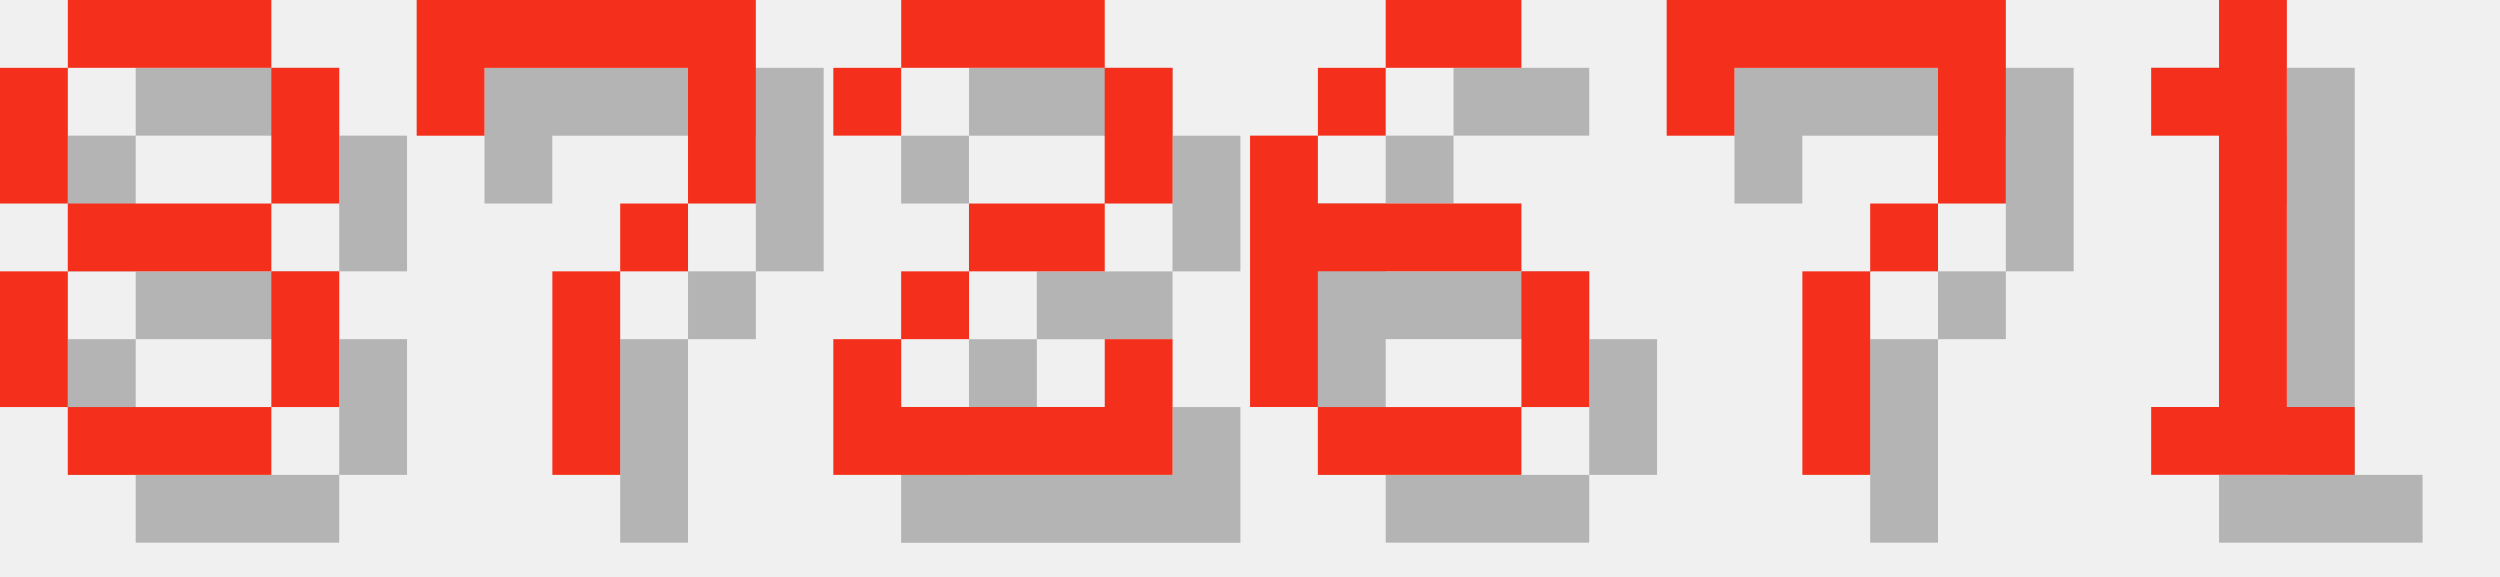
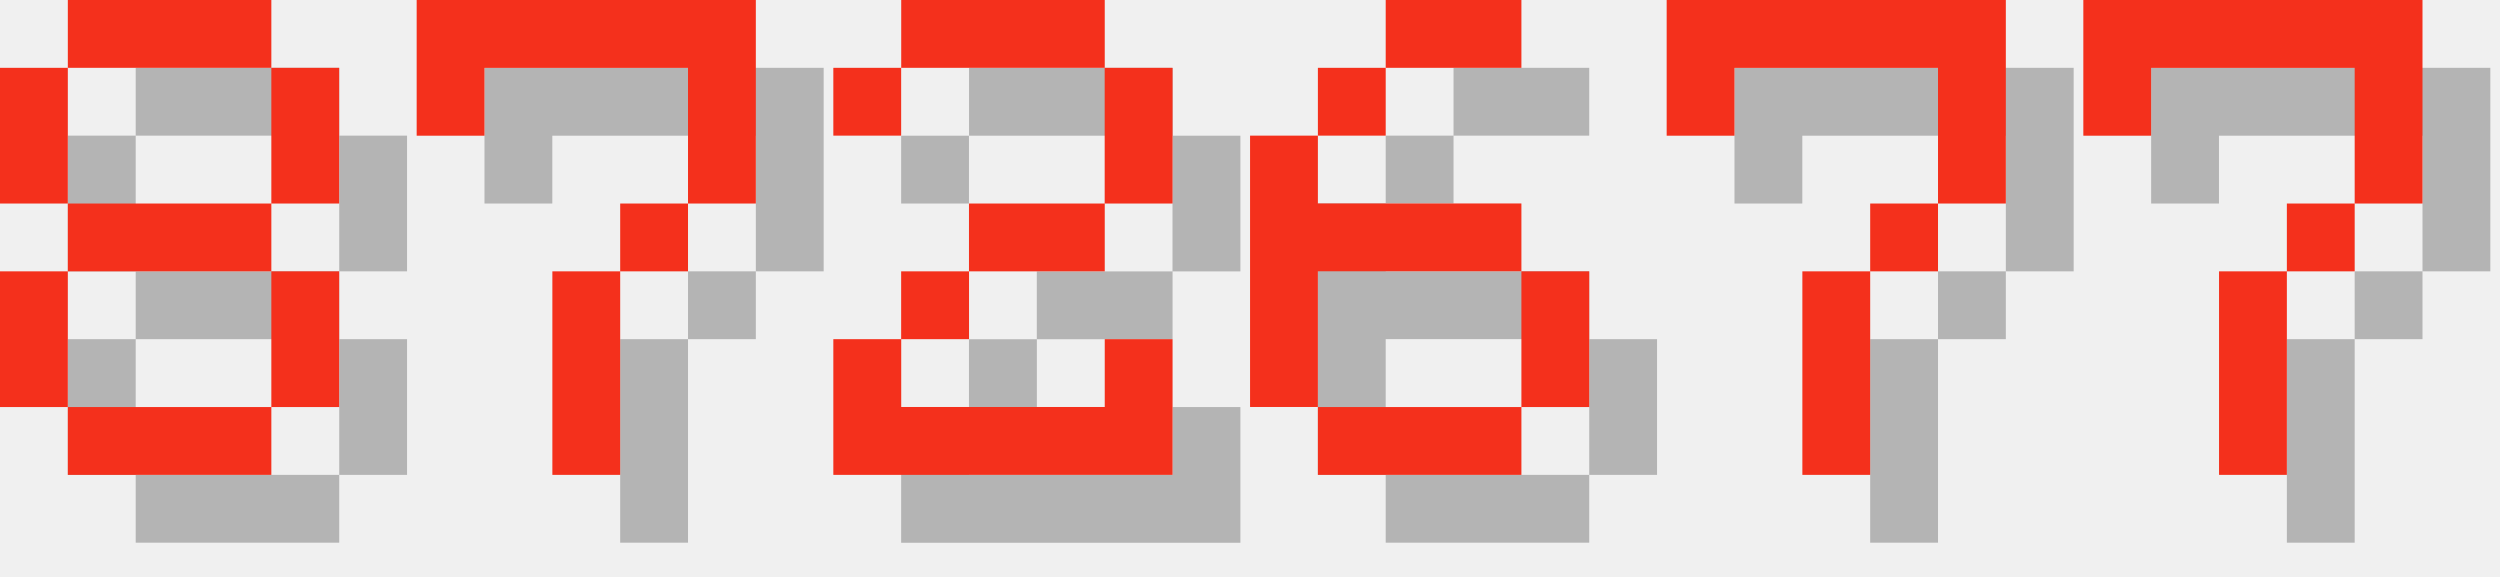
<svg xmlns="http://www.w3.org/2000/svg" version="1.1" width="156.0" height="36">
  <style>
        .text-foreground {
            fill: #F4301C;
        }
        .text-shadow {
            fill: #000000;
            fill-opacity: 0.25;
        }
    </style>
  <g class="digit" id="digit_8" transform="translate(0.0, 0), scale(4)">
    <path id="digit_8_shadow" class="text-shadow" d="m2.117 1.058v1.058h3.175v-1.058h-3.175zm3.175 1.058v2.117h1.058v-2.117h-1.058zm0 2.117h-3.175v1.058h3.175v-1.058zm0 1.058v2.117h1.058v-2.117h-1.058zm0 2.117h-3.175v1.058h3.175v-1.058zm-3.175 0v-2.117h-1.058v2.117h1.058zm0-3.175v-2.117h-1.058v2.117h1.058z" fill-opacity=".5" style="paint-order:stroke fill markers" />
    <path id="digit_8_fg" class="text-foreground" d="m1.058 0v1.058h3.175v-1.058h-3.175zm3.175 1.058v2.117h1.058v-2.117h-1.058zm0 2.117h-3.175v1.058h3.175v-1.058zm0 1.058v2.117h1.058v-2.117h-1.058zm0 2.117h-3.175v1.058h3.175v-1.058zm-3.175 0v-2.117h-1.058v2.117h1.058zm0-3.175v-2.117h-1.058v2.117h1.058z" fill="#fff" style="paint-order:stroke fill markers" />
  </g>
  <g class="digit" id="digit_7" transform="translate(26.0, 0), scale(4)">
    <path id="digit_7_shadow" class="text-shadow" d="m1.058 1.058 2e-6 2.117h1.058v-1.058h3.175v1.058l2e-7 1.058h-1.058v1.058h-1.058l4e-7 3.175 1.058 1e-7v-3.175h1.058v-1.058h1.058l5e-7 -1.058v-2.117z" fill-opacity=".5" style="paint-order:stroke fill markers" />
    <path id="digit_7_fg" class="text-foreground" d="m0 0 2e-6 2.117h1.058v-1.058h3.175v1.058l2e-7 1.058h-1.058v1.058h-1.058l4e-7 3.175 1.058 1e-7v-3.175h1.058v-1.058h1.058l5e-7 -1.058v-2.117z" fill="#fff" style="paint-order:stroke fill markers" />
  </g>
  <g class="digit" id="digit_2" transform="translate(52.0, 0), scale(4)">
    <path id="digit_2_shadow" class="text-shadow" d="m1.058 2.117v1.058h1.058v-1.058h3.175v2.117h-2.117v1.058h-1.058v1.058h-1.058v2.117h5.292v-2.117h-1.058v1.058h-3.175v-1.058h1.058v-1.058h2.117v-1.058h1.058v-2.117h-1.058v-1.058h-3.175v1.058h-1.058z" fill-opacity=".5" style="paint-order:stroke fill markers" />
    <path id="digit_2_fg" class="text-foreground" d="m0 1.058v1.058h1.058v-1.058h3.175v2.117h-2.117v1.058h-1.058v1.058h-1.058v2.117h5.292v-2.117h-1.058v1.058h-3.175v-1.058h1.058v-1.058h2.117v-1.058h1.058v-2.117h-1.058v-1.058h-3.175v1.058h-1.058z" fill="#fff" style="paint-order:stroke fill markers" />
  </g>
  <g class="digit" id="digit_6" transform="translate(78.0, 0), scale(4)">
    <path id="digit_6_shadow" class="text-shadow" d="m3.175 1.058v1.058h2.117v-1.058h-2.117zm0 1.058h-1.058v1.058h1.058v-1.058zm-1.058 1.058h-1.058v4.233h1.058v-2.117h3.175v-1.058h-3.175v-1.058zm3.175 2.117v2.117h1.058v-2.117h-1.058zm0 2.117h-3.175v1.058h3.175v-1.058z" fill-opacity=".5" style="paint-order:stroke fill markers" />
    <path id="digit_6_fg" class="text-foreground" d="m2.117 0v1.058h2.117v-1.058h-2.117zm0 1.058h-1.058v1.058h1.058v-1.058zm-1.058 1.058h-1.058v4.233h1.058v-2.117h3.175v-1.058h-3.175v-1.058zm3.175 2.117v2.117h1.058v-2.117h-1.058zm0 2.117h-3.175v1.058h3.175v-1.058z" fill="#fff" style="paint-order:stroke fill markers" />
  </g>
  <g class="digit" id="digit_7" transform="translate(104.0, 0), scale(4)">
    <path id="digit_7_shadow" class="text-shadow" d="m1.058 1.058 2e-6 2.117h1.058v-1.058h3.175v1.058l2e-7 1.058h-1.058v1.058h-1.058l4e-7 3.175 1.058 1e-7v-3.175h1.058v-1.058h1.058l5e-7 -1.058v-2.117z" fill-opacity=".5" style="paint-order:stroke fill markers" />
    <path id="digit_7_fg" class="text-foreground" d="m0 0 2e-6 2.117h1.058v-1.058h3.175v1.058l2e-7 1.058h-1.058v1.058h-1.058l4e-7 3.175 1.058 1e-7v-3.175h1.058v-1.058h1.058l5e-7 -1.058v-2.117z" fill="#fff" style="paint-order:stroke fill markers" />
  </g>
-   <g class="digit" id="digit_1" transform="translate(130.0, 0), scale(4)">
-     <path id="digit_1_shadow" class="text-shadow" d="m2.117 2.117v1.058h1.058v4.233h-1.058v1.058h3.175v-1.058h-1.058v-6.35h-1.058v1.058h-1.058z" fill-opacity=".5" style="paint-order:stroke fill markers" />
-     <path id="digit_1_fg" class="text-foreground" d="m1.058 1.058v1.058h1.058v4.233h-1.058v1.058h3.175v-1.058h-1.058v-6.35h-1.058v1.058h-1.058z" fill="#fff" style="paint-order:stroke fill markers" />
+   <g class="digit" id="digit_7" transform="translate(130.0, 0), scale(4)">
+     <path id="digit_7_shadow" class="text-shadow" d="m1.058 1.058 2e-6 2.117h1.058v-1.058h3.175v1.058l2e-7 1.058h-1.058v1.058h-1.058l4e-7 3.175 1.058 1e-7v-3.175h1.058v-1.058h1.058l5e-7 -1.058v-2.117z" fill-opacity=".5" style="paint-order:stroke fill markers" />
+     <path id="digit_7_fg" class="text-foreground" d="m0 0 2e-6 2.117h1.058v-1.058h3.175v1.058l2e-7 1.058h-1.058v1.058h-1.058l4e-7 3.175 1.058 1e-7v-3.175h1.058v-1.058h1.058l5e-7 -1.058v-2.117z" fill="#fff" style="paint-order:stroke fill markers" />
  </g>
</svg>
